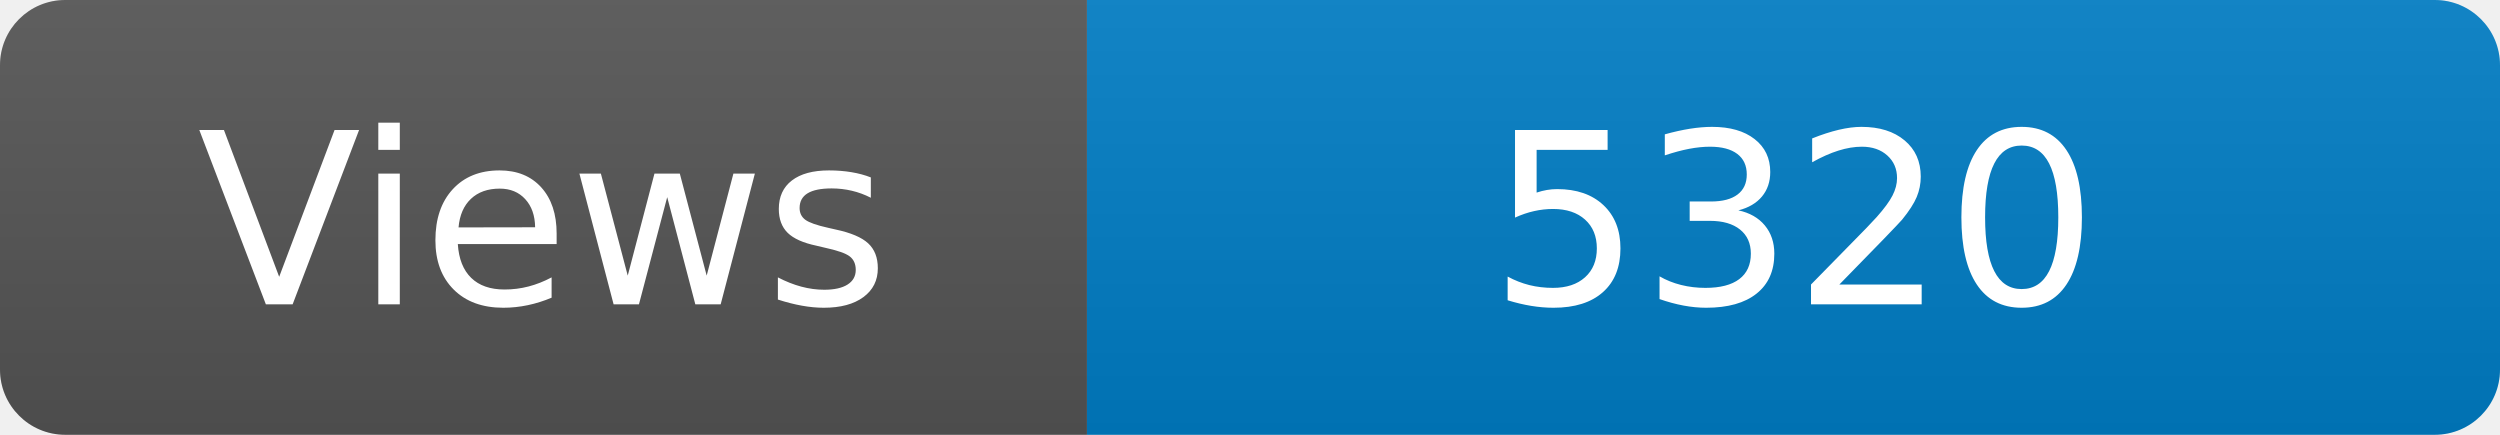
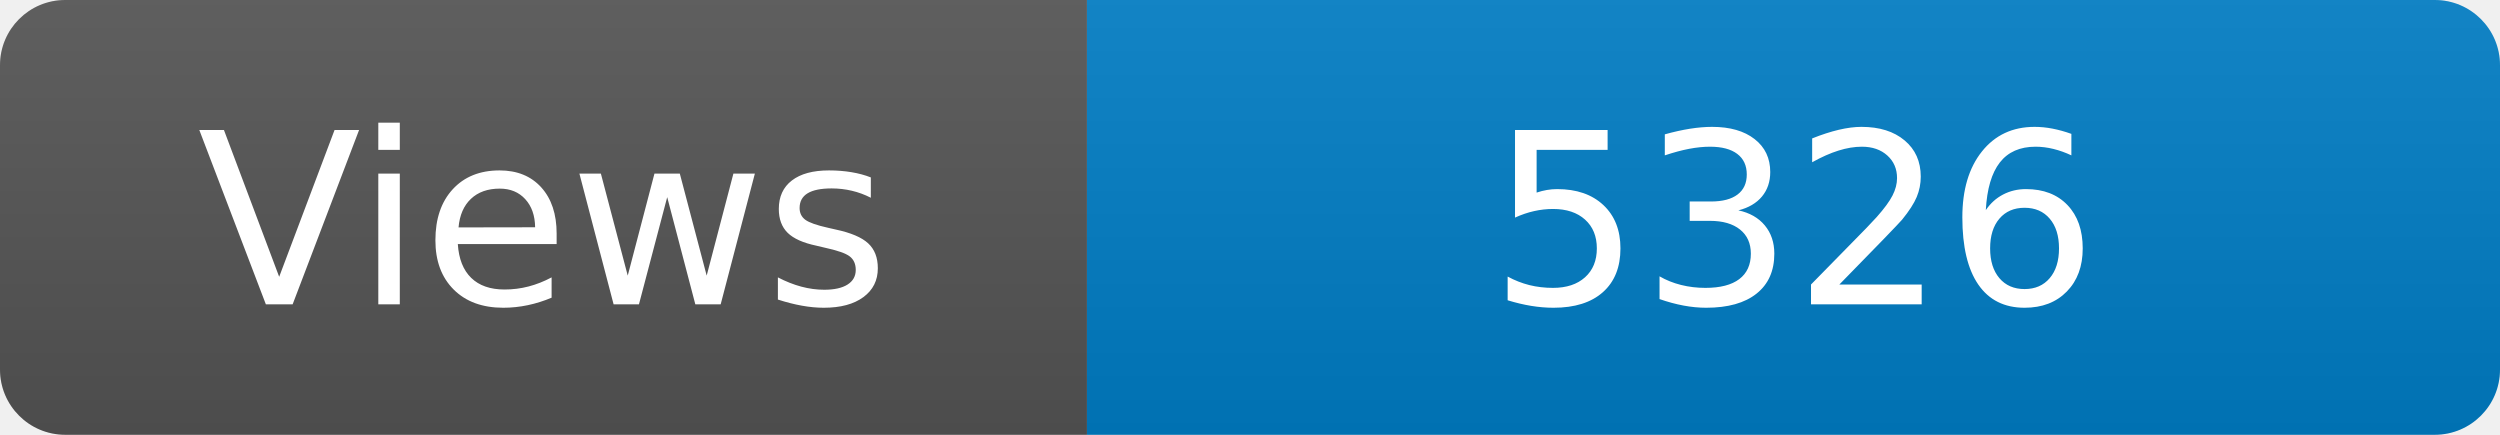
<svg xmlns="http://www.w3.org/2000/svg" width="115" height="20" role="img" aria-label="Maintained?: yes">
  <linearGradient id="s" x2="0" y2="100%">
    <stop offset="0" stop-color="#bbb" stop-opacity=".1" />
    <stop offset="1" stop-opacity=".1" />
  </linearGradient>
  <clipPath id="r">
    <rect width="115" height="20" rx="3" fill="#fff" />
  </clipPath>
  <g clip-path="url(#r)">
    <rect width="50" height="20" fill="#555" />
    <rect x="50" width="160" height="20" fill="#007ec6" />
    <rect width="115" height="20" fill="url(#s)" />
  </g>
  <g fill="#fff" text-anchor="middle" font-family="Verdana,Geneva,DejaVu Sans,sans-serif" font-size="110">
    <text x="250" y="140" transform="scale(.1)" fill="#fff">Views</text>
-     <text x="825" y="140" transform="scale(.1)" fill="#fff">5320</text>
+     <text x="825" y="140" transform="scale(.1)" fill="#fff">5326</text>
  </g>
</svg>
